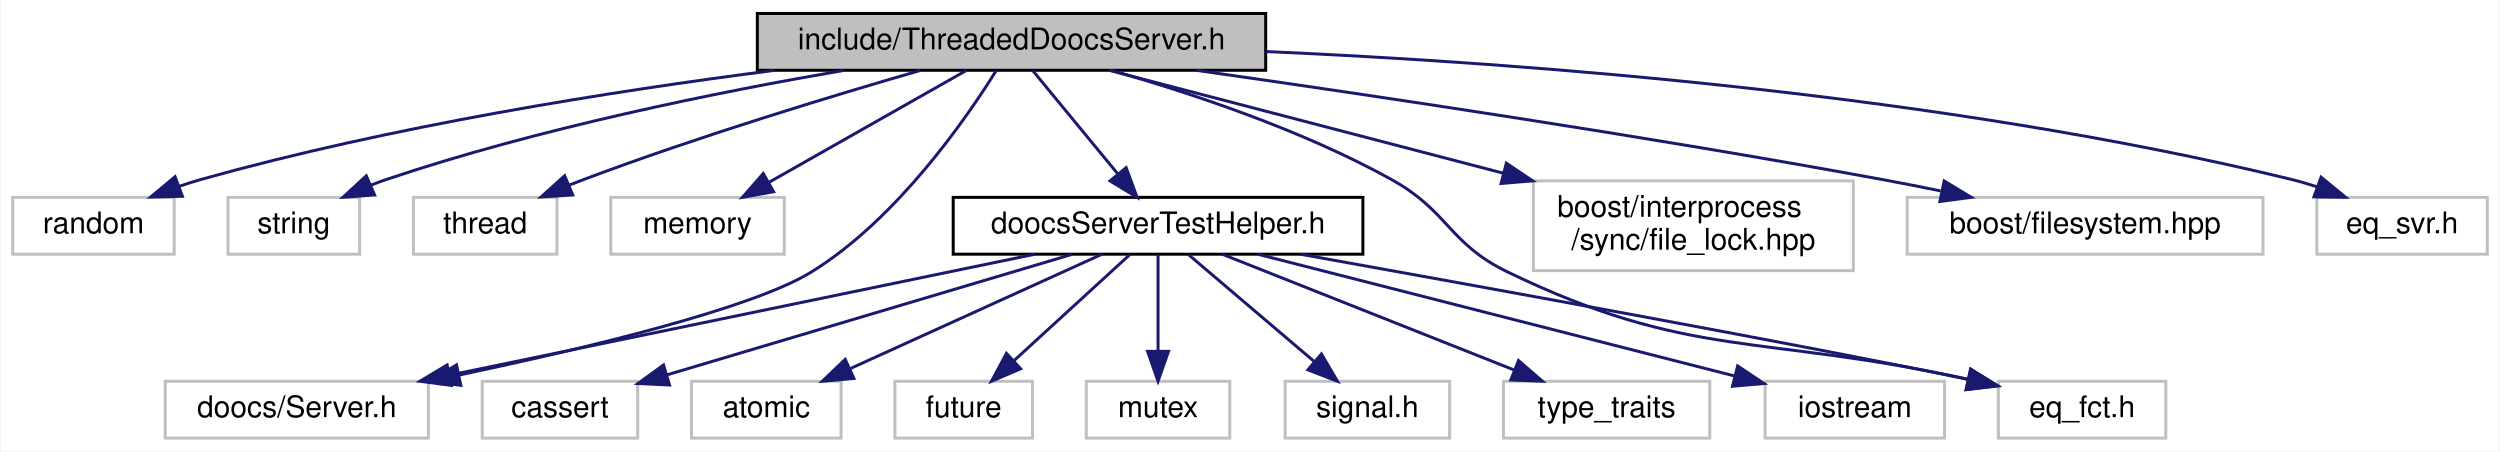
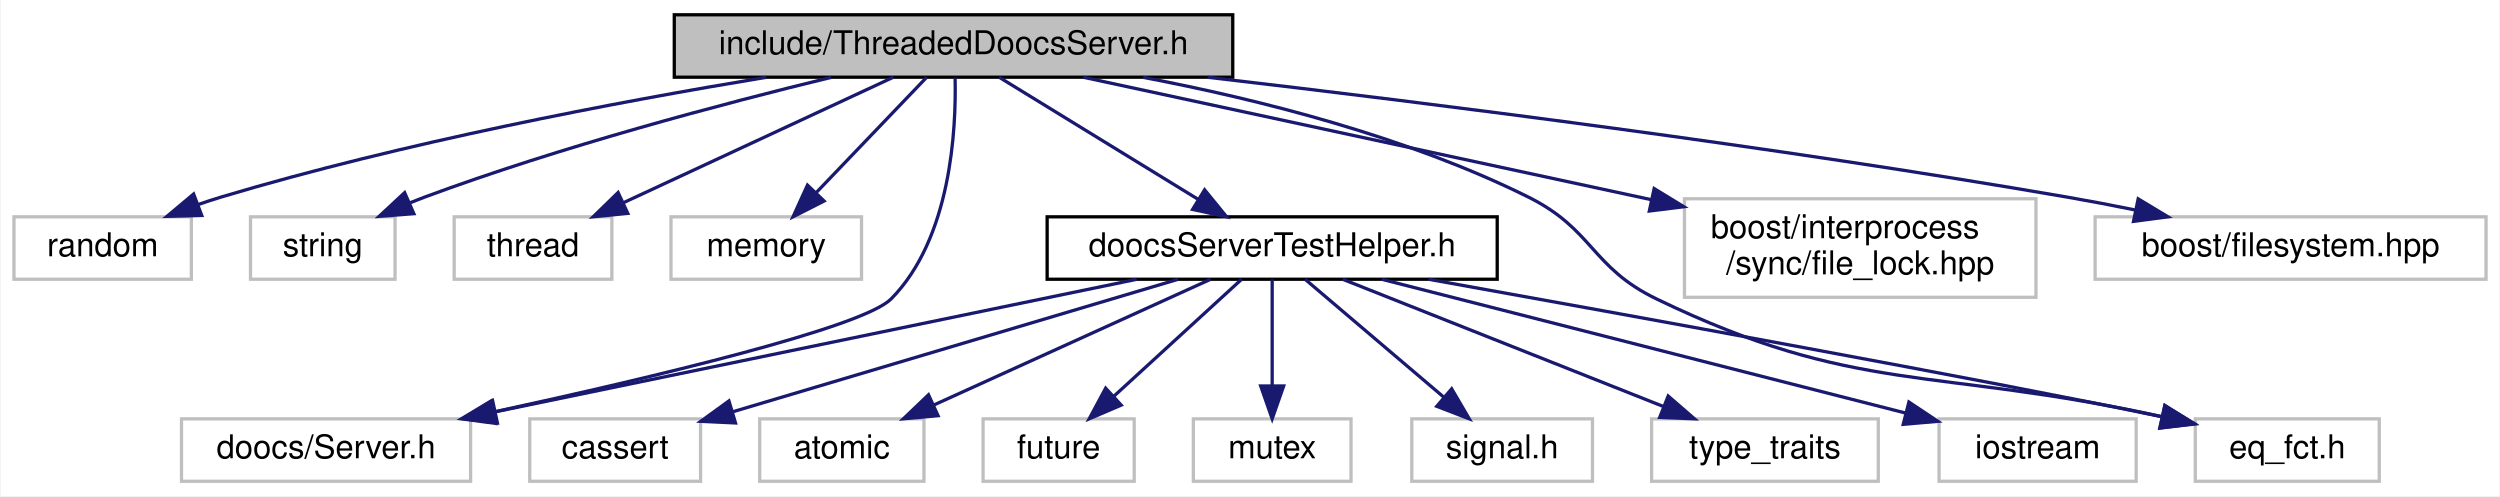
- <svg xmlns="http://www.w3.org/2000/svg" xmlns:xlink="http://www.w3.org/1999/xlink" width="836pt" height="151pt" viewBox="0.00 0.00 835.50 151.00">
+ <svg xmlns="http://www.w3.org/2000/svg" xmlns:xlink="http://www.w3.org/1999/xlink" width="761pt" height="151pt" viewBox="0.00 0.00 760.50 151.00">
  <g id="graph0" class="graph" transform="scale(1 1) rotate(0) translate(4 147)">
-     <polygon fill="white" stroke="transparent" points="-4,4 -4,-147 831.5,-147 831.5,4 -4,4" />
+     <polygon fill="white" stroke="transparent" points="-4,4 -4,-147 756.5,-147 756.5,4 -4,4" />
    <g id="node1" class="node">
      <g id="a_node1">
        <a xlink:title=" ">
-           <polygon fill="#bfbfbf" stroke="black" points="249,-123.5 249,-142.5 419,-142.5 419,-123.5 249,-123.5" />
-           <text text-anchor="middle" x="334" y="-130.5" font-family="Helvetica,sans-Serif" font-size="10.00">include/ThreadedDoocsServer.h</text>
+           <polygon fill="#bfbfbf" stroke="black" points="201,-123.5 201,-142.5 371,-142.5 371,-123.5 201,-123.5" />
+           <text text-anchor="middle" x="286" y="-130.5" font-family="Helvetica,sans-Serif" font-size="10.00">include/ThreadedDoocsServer.h</text>
        </a>
      </g>
    </g>
    <g id="node2" class="node">
      <g id="a_node2">
        <a xlink:title=" ">
          <polygon fill="white" stroke="#bfbfbf" points="0,-62 0,-81 54,-81 54,-62 0,-62" />
          <text text-anchor="middle" x="27" y="-69" font-family="Helvetica,sans-Serif" font-size="10.00">random</text>
        </a>
      </g>
    </g>
    <g id="edge1" class="edge">
-       <path fill="none" stroke="midnightblue" d="M254.74,-123.47C200.16,-116.48 126.37,-104.79 63,-87 60.56,-86.31 58.06,-85.52 55.57,-84.66" />
-       <polygon fill="midnightblue" stroke="midnightblue" points="56.75,-81.36 46.16,-81.12 54.29,-87.91 56.75,-81.36" />
+       <path fill="none" stroke="midnightblue" d="M228.93,-123.46C183.45,-115.94 118.43,-103.6 63,-87 60.71,-86.31 58.37,-85.54 56.03,-84.72" />
+       <polygon fill="midnightblue" stroke="midnightblue" points="57.16,-81.41 46.57,-81.14 54.69,-87.95 57.16,-81.41" />
    </g>
    <g id="node3" class="node">
      <g id="a_node3">
        <a xlink:title=" ">
          <polygon fill="white" stroke="#bfbfbf" points="72,-62 72,-81 116,-81 116,-62 72,-62" />
          <text text-anchor="middle" x="94" y="-69" font-family="Helvetica,sans-Serif" font-size="10.00">string</text>
        </a>
      </g>
    </g>
    <g id="edge2" class="edge">
-       <path fill="none" stroke="midnightblue" d="M278.08,-123.49C235.45,-116.16 175.65,-104.06 125,-87 123.34,-86.44 121.64,-85.82 119.95,-85.15" />
-       <polygon fill="midnightblue" stroke="midnightblue" points="121.02,-81.8 110.45,-81.03 118.23,-88.22 121.02,-81.8" />
+       <path fill="none" stroke="midnightblue" d="M248.68,-123.43C215.69,-115.41 166.5,-102.39 125,-87 123.57,-86.47 122.12,-85.9 120.66,-85.31" />
+       <polygon fill="midnightblue" stroke="midnightblue" points="121.73,-81.95 111.16,-81.14 118.92,-88.36 121.73,-81.95" />
    </g>
    <g id="node4" class="node">
      <g id="a_node4">
        <a xlink:title=" ">
          <polygon fill="white" stroke="#bfbfbf" points="134,-62 134,-81 182,-81 182,-62 134,-62" />
          <text text-anchor="middle" x="158" y="-69" font-family="Helvetica,sans-Serif" font-size="10.00">thread</text>
        </a>
      </g>
    </g>
    <g id="edge3" class="edge">
-       <path fill="none" stroke="midnightblue" d="M303.54,-123.46C274.37,-115.04 229.25,-101.37 191,-87 189.39,-86.39 187.74,-85.75 186.09,-85.09" />
-       <polygon fill="midnightblue" stroke="midnightblue" points="187.28,-81.79 176.7,-81.14 184.56,-88.24 187.28,-81.79" />
+       <path fill="none" stroke="midnightblue" d="M267.66,-123.48C246.18,-113.49 210.38,-96.85 185.55,-85.31" />
+       <polygon fill="midnightblue" stroke="midnightblue" points="186.85,-82.05 176.31,-81.01 183.9,-88.4 186.85,-82.05" />
    </g>
    <g id="node5" class="node">
      <g id="a_node5">
        <a xlink:title=" ">
          <polygon fill="white" stroke="#bfbfbf" points="200,-62 200,-81 258,-81 258,-62 200,-62" />
          <text text-anchor="middle" x="229" y="-69" font-family="Helvetica,sans-Serif" font-size="10.00">memory</text>
        </a>
      </g>
    </g>
    <g id="edge4" class="edge">
-       <path fill="none" stroke="midnightblue" d="M318.96,-123.48C301.72,-113.71 273.26,-97.58 252.97,-86.08" />
-       <polygon fill="midnightblue" stroke="midnightblue" points="254.44,-82.89 244.02,-81.01 250.99,-88.98 254.44,-82.89" />
+       <path fill="none" stroke="midnightblue" d="M277.83,-123.48C269.11,-114.37 255.1,-99.74 244.31,-88.48" />
+       <polygon fill="midnightblue" stroke="midnightblue" points="246.6,-85.81 237.15,-81.01 241.54,-90.65 246.6,-85.81" />
    </g>
    <g id="node6" class="node">
      <g id="a_node6">
        <a xlink:title=" ">
          <polygon fill="white" stroke="#bfbfbf" points="51,-0.5 51,-19.5 139,-19.5 139,-0.5 51,-0.5" />
          <text text-anchor="middle" x="95" y="-7.5" font-family="Helvetica,sans-Serif" font-size="10.00">doocs/Server.h</text>
        </a>
      </g>
    </g>
    <g id="edge5" class="edge">
-       <path fill="none" stroke="midnightblue" d="M328.92,-123.45C319.06,-107.61 295.75,-73.71 267,-56 247.35,-43.9 191.99,-30.58 149.32,-21.6" />
-       <polygon fill="midnightblue" stroke="midnightblue" points="149.84,-18.13 139.33,-19.53 148.41,-24.98 149.84,-18.13" />
+       <path fill="none" stroke="midnightblue" d="M286.48,-123.36C286.85,-107.68 285.27,-74.47 267,-56 258.36,-47.27 193.97,-32 146.49,-21.69" />
+       <polygon fill="midnightblue" stroke="midnightblue" points="147.16,-18.26 136.65,-19.58 145.69,-25.1 147.16,-18.26" />
    </g>
    <g id="node7" class="node">
      <g id="a_node7">
        <a xlink:href="doocs_server_test_helper_8h.html" target="_top" xlink:title=" ">
          <polygon fill="white" stroke="black" points="314.5,-62 314.5,-81 451.5,-81 451.5,-62 314.5,-62" />
          <text text-anchor="middle" x="383" y="-69" font-family="Helvetica,sans-Serif" font-size="10.00">doocsServerTestHelper.h</text>
        </a>
      </g>
    </g>
    <g id="edge6" class="edge">
-       <path fill="none" stroke="midnightblue" d="M341.02,-123.48C348.44,-114.46 360.33,-100.02 369.57,-88.81" />
-       <polygon fill="midnightblue" stroke="midnightblue" points="372.34,-90.95 375.99,-81.01 366.93,-86.5 372.34,-90.95" />
+       <path fill="none" stroke="midnightblue" d="M299.9,-123.48C315.67,-113.8 341.64,-97.87 360.35,-86.39" />
+       <polygon fill="midnightblue" stroke="midnightblue" points="362.43,-89.22 369.13,-81.01 358.77,-83.25 362.43,-89.22" />
    </g>
    <g id="node15" class="node">
      <g id="a_node15">
        <a xlink:title=" ">
          <polygon fill="white" stroke="#bfbfbf" points="664,-0.5 664,-19.5 720,-19.5 720,-0.5 664,-0.5" />
          <text text-anchor="middle" x="692" y="-7.5" font-family="Helvetica,sans-Serif" font-size="10.00">eq_fct.h</text>
        </a>
      </g>
    </g>
-     <g id="edge19" class="edge">
-       <path fill="none" stroke="midnightblue" d="M367.38,-123.46C393.77,-115.95 431.03,-103.61 461,-87 480.37,-76.27 480.06,-65.63 500,-56 560.82,-26.63 584.09,-35.44 653.6,-20.22" />
+     <g id="edge18" class="edge">
+       <path fill="none" stroke="midnightblue" d="M343.71,-123.46C378.9,-116.75 424.07,-105.37 461,-87 480.82,-77.14 480.06,-65.63 500,-56 560.82,-26.63 584.09,-35.44 653.6,-20.22" />
      <polygon fill="midnightblue" stroke="midnightblue" points="654.76,-23.55 663.73,-17.91 653.2,-16.73 654.76,-23.55" />
    </g>
    <g id="node16" class="node">
      <g id="a_node16">
        <a xlink:title=" ">
          <polygon fill="white" stroke="#bfbfbf" points="508.5,-56.5 508.5,-86.5 615.5,-86.5 615.5,-56.5 508.5,-56.5" />
          <text text-anchor="start" x="516.5" y="-74.5" font-family="Helvetica,sans-Serif" font-size="10.00">boost/interprocess</text>
          <text text-anchor="middle" x="562" y="-63.5" font-family="Helvetica,sans-Serif" font-size="10.00">/sync/file_lock.hpp</text>
        </a>
      </g>
    </g>
    <g id="edge16" class="edge">
-       <path fill="none" stroke="midnightblue" d="M366.67,-123.48C400.94,-114.53 455.67,-100.25 498.49,-89.07" />
-       <polygon fill="midnightblue" stroke="midnightblue" points="499.47,-92.43 508.26,-86.52 497.71,-85.66 499.47,-92.43" />
+       <path fill="none" stroke="midnightblue" d="M325.54,-123.48C370.63,-113.75 444.98,-97.73 498.28,-86.24" />
+       <polygon fill="midnightblue" stroke="midnightblue" points="499.27,-89.6 508.31,-84.07 497.8,-82.76 499.27,-89.6" />
    </g>
    <g id="node17" class="node">
      <g id="a_node17">
        <a xlink:title=" ">
          <polygon fill="white" stroke="#bfbfbf" points="633.5,-62 633.5,-81 752.5,-81 752.5,-62 633.5,-62" />
          <text text-anchor="middle" x="693" y="-69" font-family="Helvetica,sans-Serif" font-size="10.00">boost/filesystem.hpp</text>
        </a>
      </g>
    </g>
    <g id="edge17" class="edge">
-       <path fill="none" stroke="midnightblue" d="M395.76,-123.48C454.79,-115.1 546.19,-101.48 625,-87 631.39,-85.83 638.1,-84.5 644.71,-83.15" />
-       <polygon fill="midnightblue" stroke="midnightblue" points="645.88,-86.48 654.95,-81.01 644.45,-79.63 645.88,-86.48" />
-     </g>
-     <g id="node18" class="node">
-       <g id="a_node18">
-         <a xlink:title=" ">
-           <polygon fill="white" stroke="#bfbfbf" points="770.5,-62 770.5,-81 827.5,-81 827.5,-62 770.5,-62" />
-           <text text-anchor="middle" x="799" y="-69" font-family="Helvetica,sans-Serif" font-size="10.00">eq_svr.h</text>
-         </a>
-       </g>
-     </g>
-     <g id="edge18" class="edge">
-       <path fill="none" stroke="midnightblue" d="M419.2,-129.76C506.41,-125.91 645.31,-115.45 762,-87 764.83,-86.31 767.73,-85.45 770.6,-84.51" />
-       <polygon fill="midnightblue" stroke="midnightblue" points="771.92,-87.75 780.11,-81.03 769.52,-81.17 771.92,-87.75" />
+       <path fill="none" stroke="midnightblue" d="M363.34,-123.48C432.22,-115.47 535.63,-102.43 625,-87 631.71,-85.84 638.77,-84.49 645.7,-83.08" />
+       <polygon fill="midnightblue" stroke="midnightblue" points="646.61,-86.47 655.69,-81 645.19,-79.61 646.61,-86.47" />
    </g>
    <g id="edge15" class="edge">
      <path fill="none" stroke="midnightblue" d="M341.74,-61.98C290.2,-51.33 202.02,-33.11 146.21,-21.58" />
      <polygon fill="midnightblue" stroke="midnightblue" points="146.69,-18.1 136.19,-19.51 145.27,-24.96 146.69,-18.1" />
    </g>
    <g id="node8" class="node">
      <g id="a_node8">
        <a xlink:title=" ">
          <polygon fill="white" stroke="#bfbfbf" points="157,-0.5 157,-19.5 209,-19.5 209,-0.5 157,-0.5" />
          <text text-anchor="middle" x="183" y="-7.5" font-family="Helvetica,sans-Serif" font-size="10.00">cassert</text>
        </a>
      </g>
    </g>
    <g id="edge7" class="edge">
      <path fill="none" stroke="midnightblue" d="M354.34,-61.98C318.65,-51.36 257.65,-33.21 218.88,-21.68" />
      <polygon fill="midnightblue" stroke="midnightblue" points="219.64,-18.25 209.06,-18.75 217.64,-24.96 219.64,-18.25" />
    </g>
    <g id="node9" class="node">
      <g id="a_node9">
        <a xlink:title=" ">
          <polygon fill="white" stroke="#bfbfbf" points="227,-0.5 227,-19.5 277,-19.5 277,-0.5 227,-0.5" />
          <text text-anchor="middle" x="252" y="-7.5" font-family="Helvetica,sans-Serif" font-size="10.00">atomic</text>
        </a>
      </g>
    </g>
    <g id="edge8" class="edge">
      <path fill="none" stroke="midnightblue" d="M364.23,-61.98C342.15,-51.95 305.28,-35.2 279.86,-23.65" />
      <polygon fill="midnightblue" stroke="midnightblue" points="281.29,-20.46 270.73,-19.51 278.39,-26.83 281.29,-20.46" />
    </g>
    <g id="node10" class="node">
      <g id="a_node10">
        <a xlink:title=" ">
          <polygon fill="white" stroke="#bfbfbf" points="295,-0.5 295,-19.5 341,-19.5 341,-0.5 295,-0.5" />
          <text text-anchor="middle" x="318" y="-7.5" font-family="Helvetica,sans-Serif" font-size="10.00">future</text>
        </a>
      </g>
    </g>
    <g id="edge9" class="edge">
      <path fill="none" stroke="midnightblue" d="M373.69,-61.98C363.55,-52.7 347.14,-37.67 334.75,-26.33" />
      <polygon fill="midnightblue" stroke="midnightblue" points="337.04,-23.68 327.3,-19.51 332.31,-28.84 337.04,-23.68" />
    </g>
    <g id="node11" class="node">
      <g id="a_node11">
        <a xlink:title=" ">
          <polygon fill="white" stroke="#bfbfbf" points="359,-0.5 359,-19.5 407,-19.5 407,-0.5 359,-0.5" />
          <text text-anchor="middle" x="383" y="-7.5" font-family="Helvetica,sans-Serif" font-size="10.00">mutex</text>
        </a>
      </g>
    </g>
    <g id="edge10" class="edge">
      <path fill="none" stroke="midnightblue" d="M383,-61.98C383,-53.58 383,-40.48 383,-29.66" />
      <polygon fill="midnightblue" stroke="midnightblue" points="386.5,-29.51 383,-19.51 379.5,-29.51 386.5,-29.51" />
    </g>
    <g id="node12" class="node">
      <g id="a_node12">
        <a xlink:title=" ">
          <polygon fill="white" stroke="#bfbfbf" points="425.5,-0.5 425.5,-19.5 480.5,-19.5 480.5,-0.5 425.5,-0.5" />
          <text text-anchor="middle" x="453" y="-7.5" font-family="Helvetica,sans-Serif" font-size="10.00">signal.h</text>
        </a>
      </g>
    </g>
    <g id="edge11" class="edge">
      <path fill="none" stroke="midnightblue" d="M393.03,-61.98C404.05,-52.61 421.96,-37.38 435.34,-26.01" />
      <polygon fill="midnightblue" stroke="midnightblue" points="437.64,-28.65 442.99,-19.51 433.1,-23.32 437.64,-28.65" />
    </g>
    <g id="node13" class="node">
      <g id="a_node13">
        <a xlink:title=" ">
          <polygon fill="white" stroke="#bfbfbf" points="498.5,-0.5 498.5,-19.5 567.5,-19.5 567.5,-0.5 498.5,-0.5" />
          <text text-anchor="middle" x="533" y="-7.5" font-family="Helvetica,sans-Serif" font-size="10.00">type_traits</text>
        </a>
      </g>
    </g>
    <g id="edge12" class="edge">
      <path fill="none" stroke="midnightblue" d="M404.49,-61.98C430.11,-51.81 473.11,-34.76 502.24,-23.2" />
      <polygon fill="midnightblue" stroke="midnightblue" points="503.54,-26.45 511.55,-19.51 500.96,-19.94 503.54,-26.45" />
    </g>
    <g id="node14" class="node">
      <g id="a_node14">
        <a xlink:title=" ">
          <polygon fill="white" stroke="#bfbfbf" points="586,-0.5 586,-19.5 646,-19.5 646,-0.5 586,-0.5" />
          <text text-anchor="middle" x="616" y="-7.5" font-family="Helvetica,sans-Serif" font-size="10.00">iostream</text>
        </a>
      </g>
    </g>
    <g id="edge13" class="edge">
      <path fill="none" stroke="midnightblue" d="M416.38,-61.98C458.5,-51.22 530.85,-32.74 575.91,-21.24" />
      <polygon fill="midnightblue" stroke="midnightblue" points="576.82,-24.62 585.64,-18.75 575.09,-17.84 576.82,-24.62" />
    </g>
    <g id="edge14" class="edge">
      <path fill="none" stroke="midnightblue" d="M430.61,-61.99C492.73,-50.83 599.08,-31.53 653.84,-20.14" />
      <polygon fill="midnightblue" stroke="midnightblue" points="654.7,-23.53 663.75,-18.04 653.25,-16.69 654.7,-23.53" />
    </g>
  </g>
</svg>
